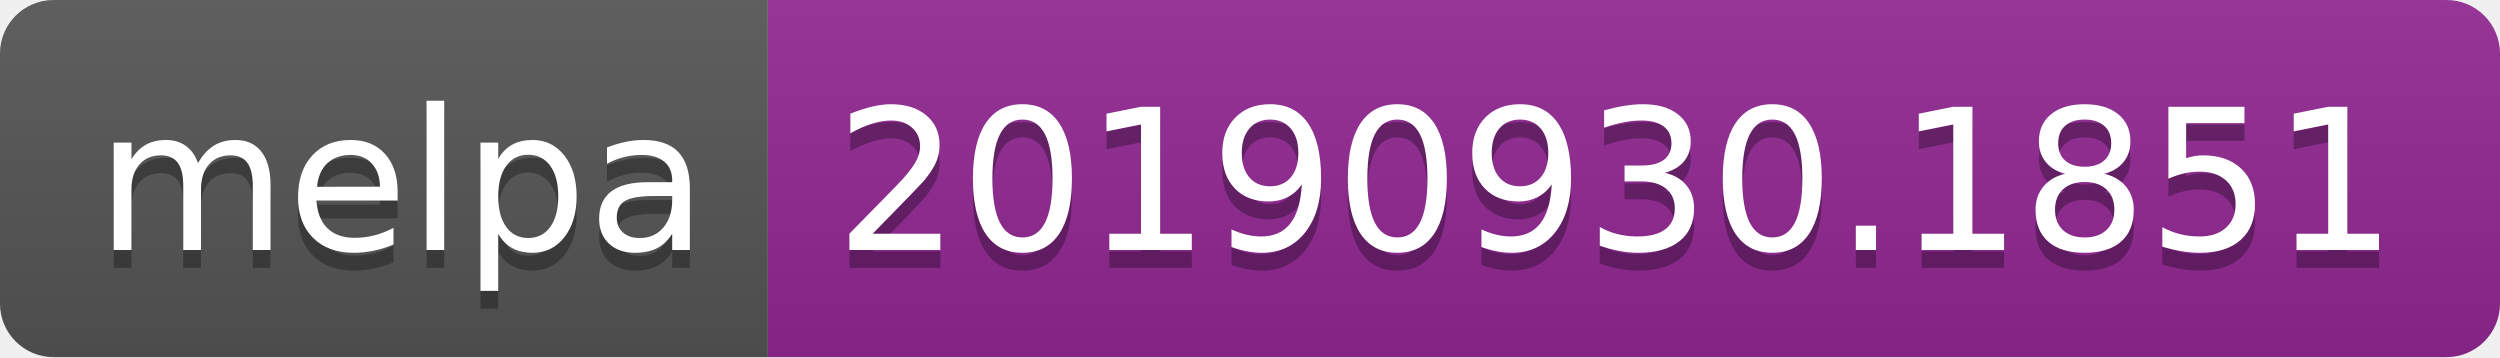
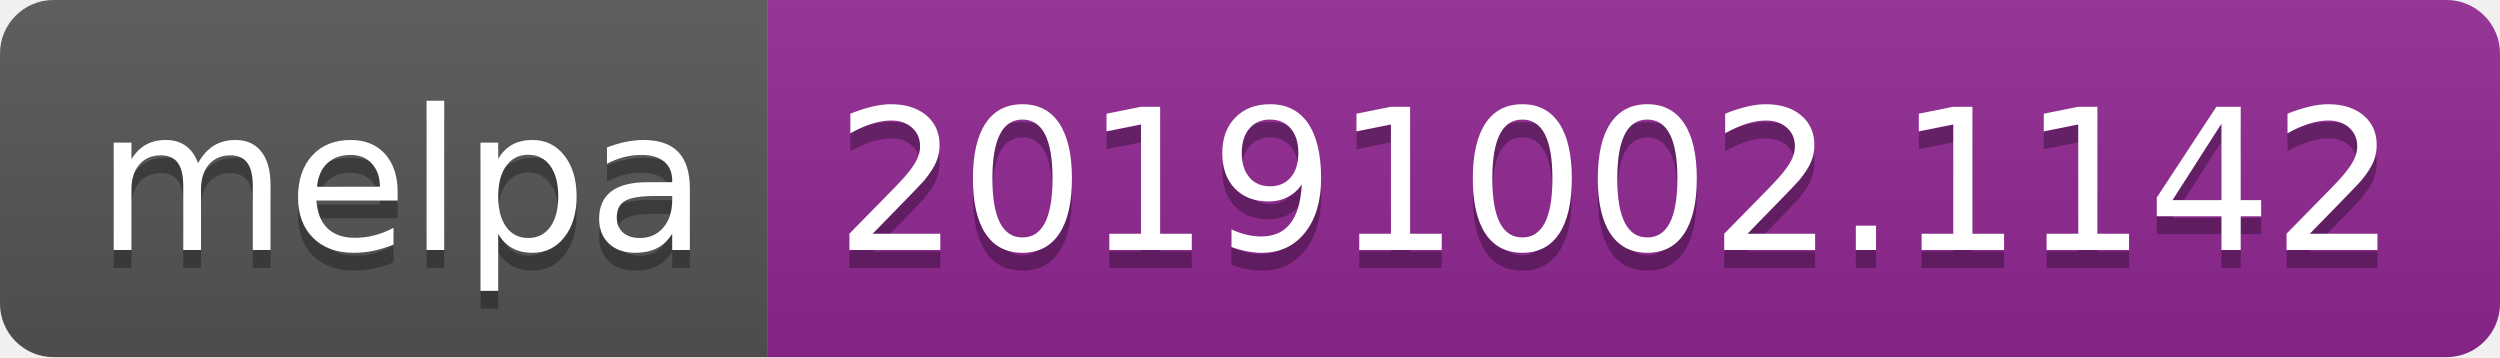
<svg xmlns="http://www.w3.org/2000/svg" width="140" height="20">
  <linearGradient id="b" x2="0" y2="100%">
    <stop offset="0" stop-color="#bbb" stop-opacity=".1" />
    <stop offset="1" stop-opacity=".1" />
  </linearGradient>
  <clipPath id="a">
    <rect width="140" height="20" rx="3" fill="#fff" />
  </clipPath>
  <g clip-path="url(#a)">
    <path fill="#555" d="M0 0h43v20H0z" />
    <path fill="#922793" d="M43 0h97v20H43z" />
    <path fill="url(#b)" d="M0 0h140v20H0z" />
  </g>
  <g fill="#fff" text-anchor="middle" font-family="DejaVu Sans,Verdana,Geneva,sans-serif" font-size="110">
    <text x="225" y="150" fill="#010101" fill-opacity=".3" transform="scale(.1)" textLength="330">melpa</text>
    <text x="225" y="140" transform="scale(.1)" textLength="330">melpa</text>
-     <text x="905" y="150" fill="#010101" fill-opacity=".3" transform="scale(.1)" textLength="870">20190930.1851</text>
-     <text x="905" y="140" transform="scale(.1)" textLength="870">20190930.1851</text>
+     <text x="905" y="150" fill="#010101" fill-opacity=".3" transform="scale(.1)" textLength="870">20191002.1142</text>
+     <text x="905" y="140" transform="scale(.1)" textLength="870">20191002.1142</text>
  </g>
</svg>
